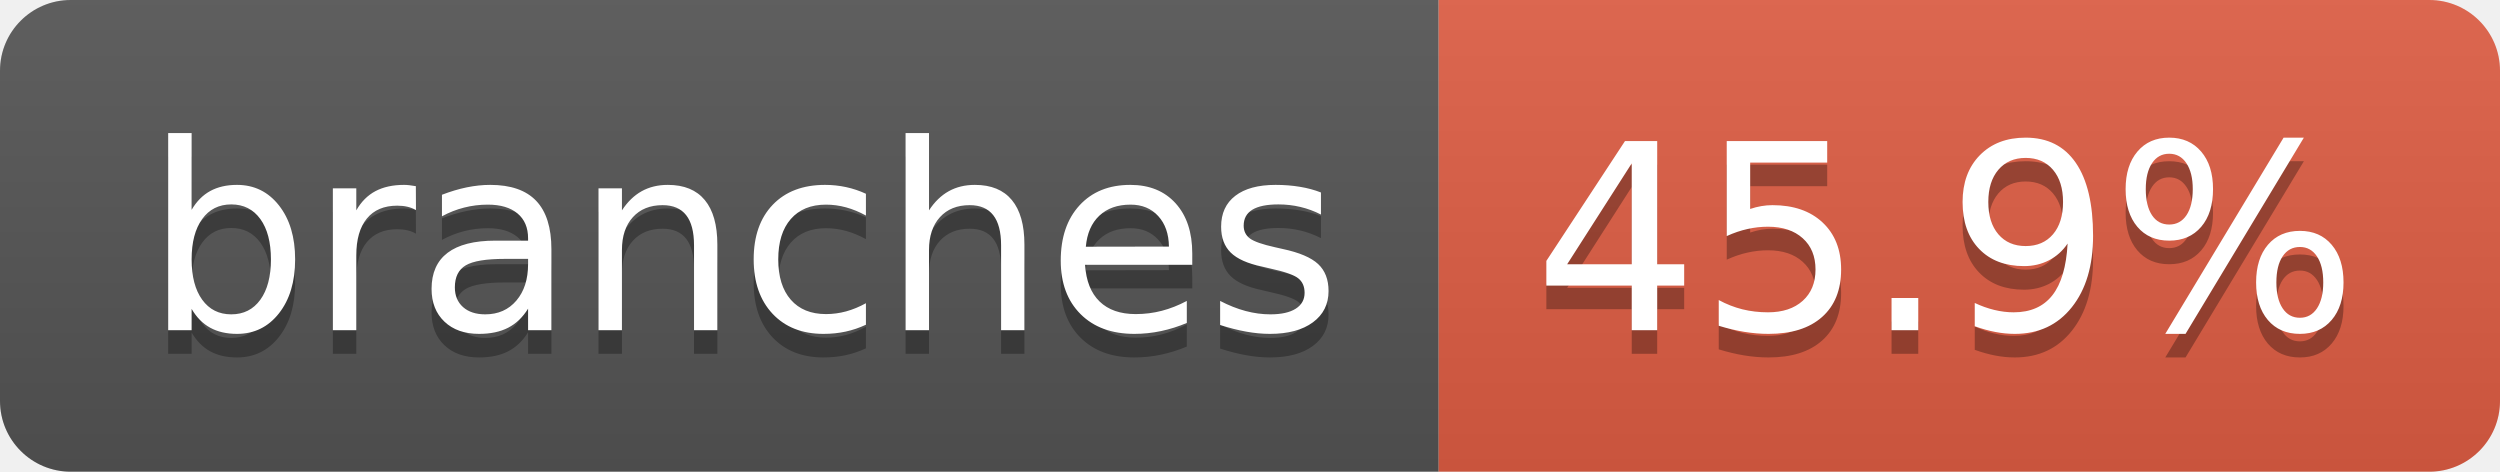
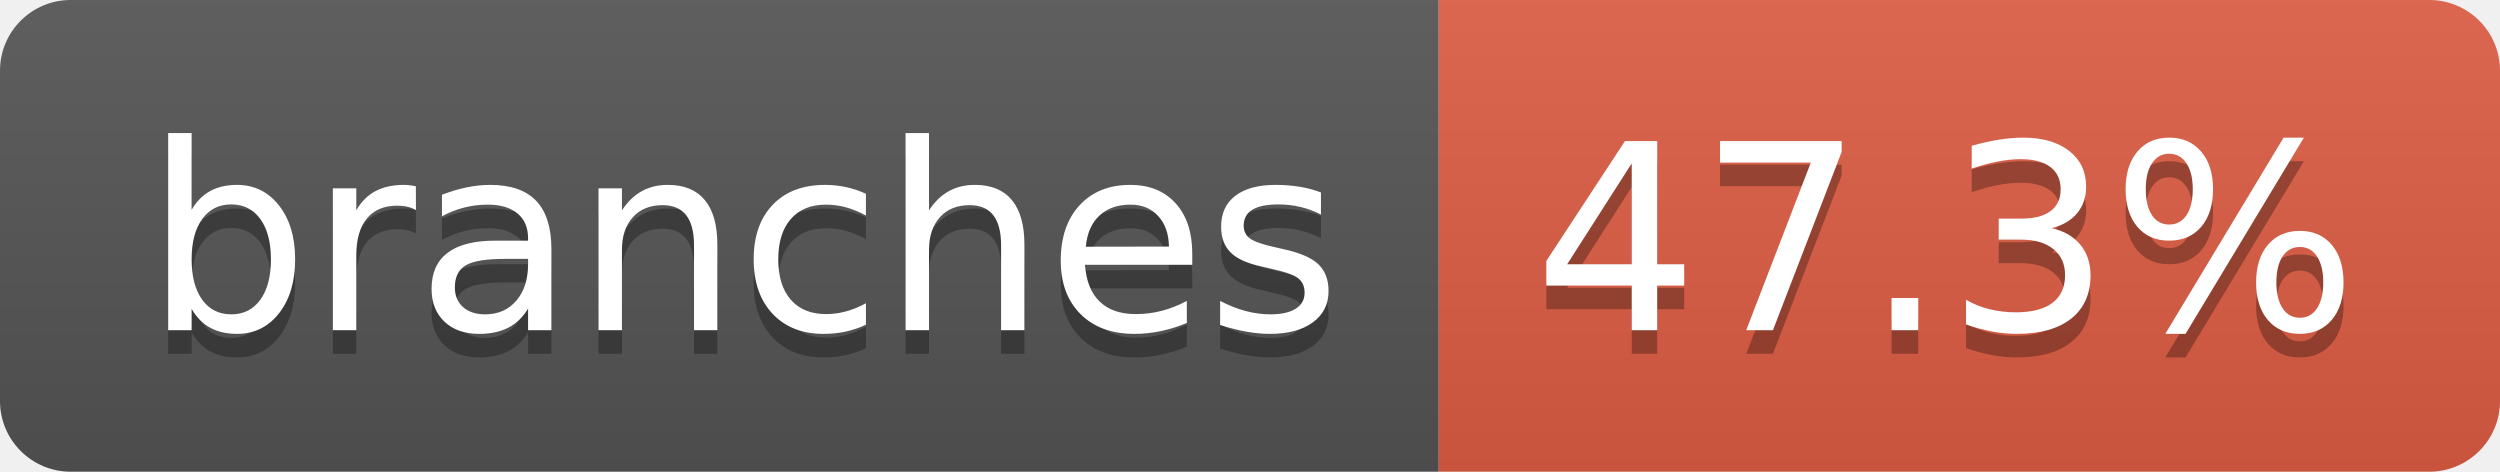
- <svg xmlns="http://www.w3.org/2000/svg" width="106" height="20" role="img" aria-label="branches: 45.9%">
+ <svg xmlns="http://www.w3.org/2000/svg" width="106" height="20" role="img" aria-label="branches: 47.3%">
  <linearGradient id="s" x2="0" y2="100%">
    <stop offset="0" stop-color="#bbb" stop-opacity=".1" />
    <stop offset="1" stop-opacity=".1" />
  </linearGradient>
  <clipPath id="r">
    <rect width="106" height="20" rx="3" fill="#fff" />
  </clipPath>
  <g clip-path="url(#r)">
    <rect width="61" height="20" fill="#555" />
    <rect x="61" width="45" height="20" fill="#e05d44" />
    <rect width="106" height="20" fill="url(#s)" />
  </g>
  <g fill="#fff" text-anchor="middle" font-family="Verdana,Geneva,DejaVu Sans,sans-serif" text-rendering="geometricPrecision" font-size="110">
    <text aria-hidden="true" x="315" y="150" fill="#010101" fill-opacity=".3" transform="scale(.1)" textLength="507">branches</text>
    <text x="315" y="140" transform="scale(.1)" fill="#fff" textLength="507">branches</text>
-     <text aria-hidden="true" x="825" y="150" fill="#010101" fill-opacity=".3" transform="scale(.1)" textLength="350">45.9%</text>
-     <text x="825" y="140" transform="scale(.1)" fill="#fff" textLength="350">45.9%</text>
+     <text aria-hidden="true" x="825" y="150" fill="#010101" fill-opacity=".3" transform="scale(.1)" textLength="350">47.3%</text>
+     <text x="825" y="140" transform="scale(.1)" fill="#fff" textLength="350">47.3%</text>
  </g>
</svg>
